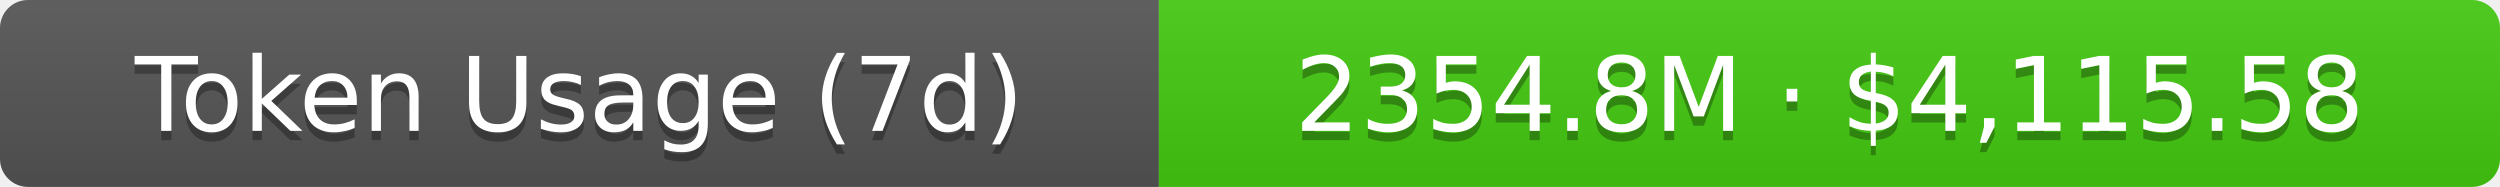
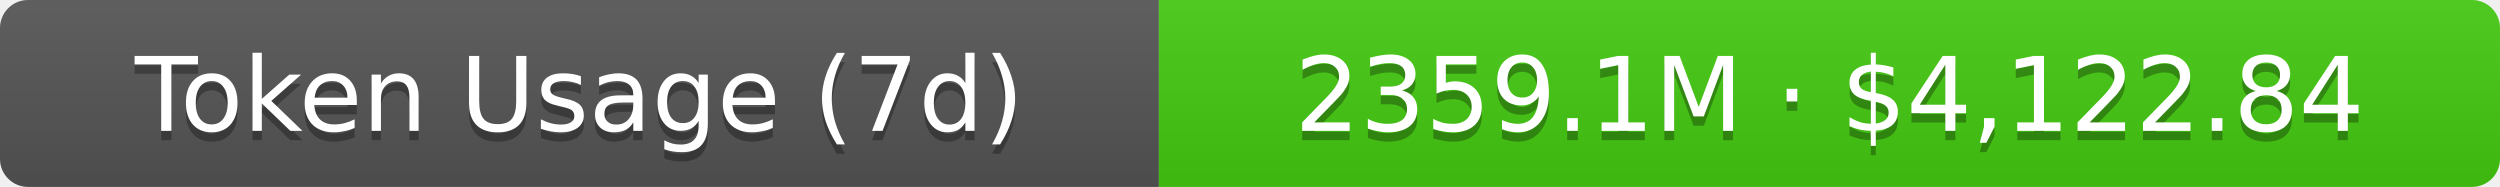
- <svg xmlns="http://www.w3.org/2000/svg" width="267.5" height="20" role="img" aria-label="Token Usage (7d): 2354.8M · $4,115.58">
+ <svg xmlns="http://www.w3.org/2000/svg" width="267.5" height="20" role="img" aria-label="Token Usage (7d): 2359.1M · $4,122.84">
  <linearGradient id="s" x2="0" y2="100%">
    <stop offset="0" stop-color="#bbb" stop-opacity=".1" />
    <stop offset="1" stop-opacity=".1" />
  </linearGradient>
  <clipPath id="r">
    <rect width="267.5" height="20" rx="3" fill="#fff" />
  </clipPath>
  <g clip-path="url(#r)">
    <rect width="124" height="20" fill="#555" />
    <rect x="124" width="143.5" height="20" fill="#4c1" />
    <rect width="267.5" height="20" fill="url(#s)" />
  </g>
  <g fill="#fff" text-anchor="middle" font-family="Verdana,Geneva,DejaVu Sans,sans-serif" text-rendering="geometricPrecision" font-size="11">
    <text aria-hidden="true" x="62" y="15" fill="#010101" fill-opacity=".3">Token Usage (7d)</text>
    <text x="62" y="14">Token Usage (7d)</text>
-     <text aria-hidden="true" x="195.75" y="15" fill="#010101" fill-opacity=".3">2354.8M · $4,115.58</text>
-     <text x="195.75" y="14">2354.8M · $4,115.58</text>
+     <text aria-hidden="true" x="195.75" y="15" fill="#010101" fill-opacity=".3">2359.1M · $4,122.84</text>
+     <text x="195.75" y="14">2359.1M · $4,122.84</text>
  </g>
</svg>
